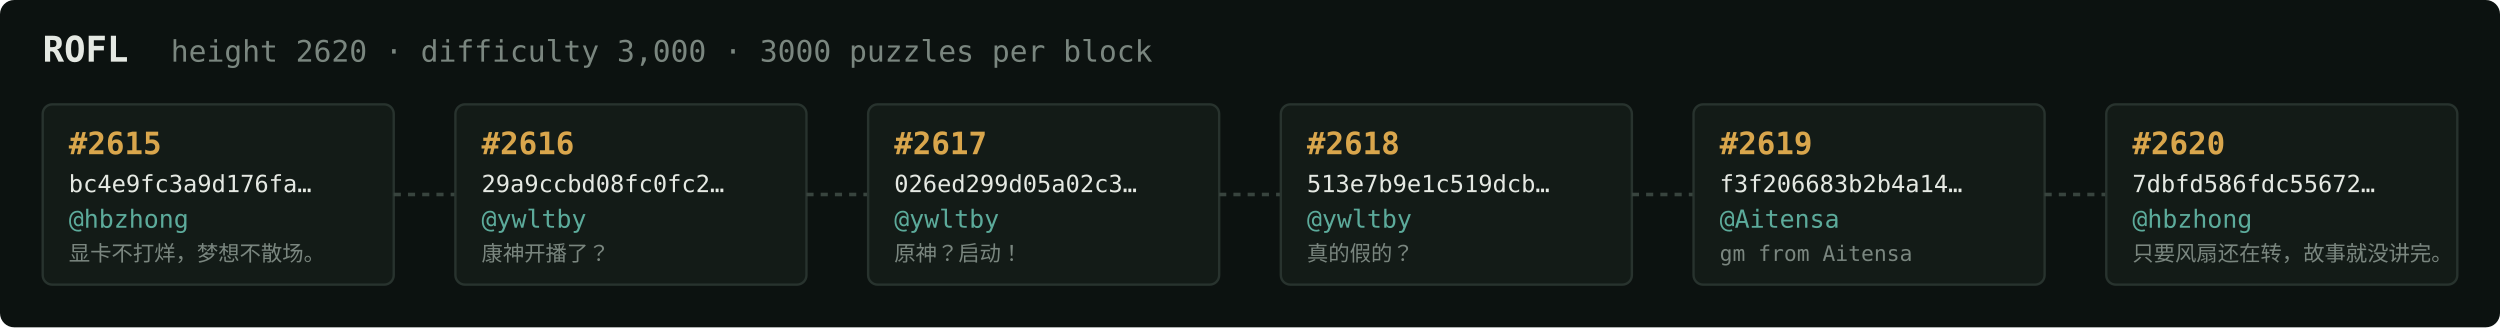
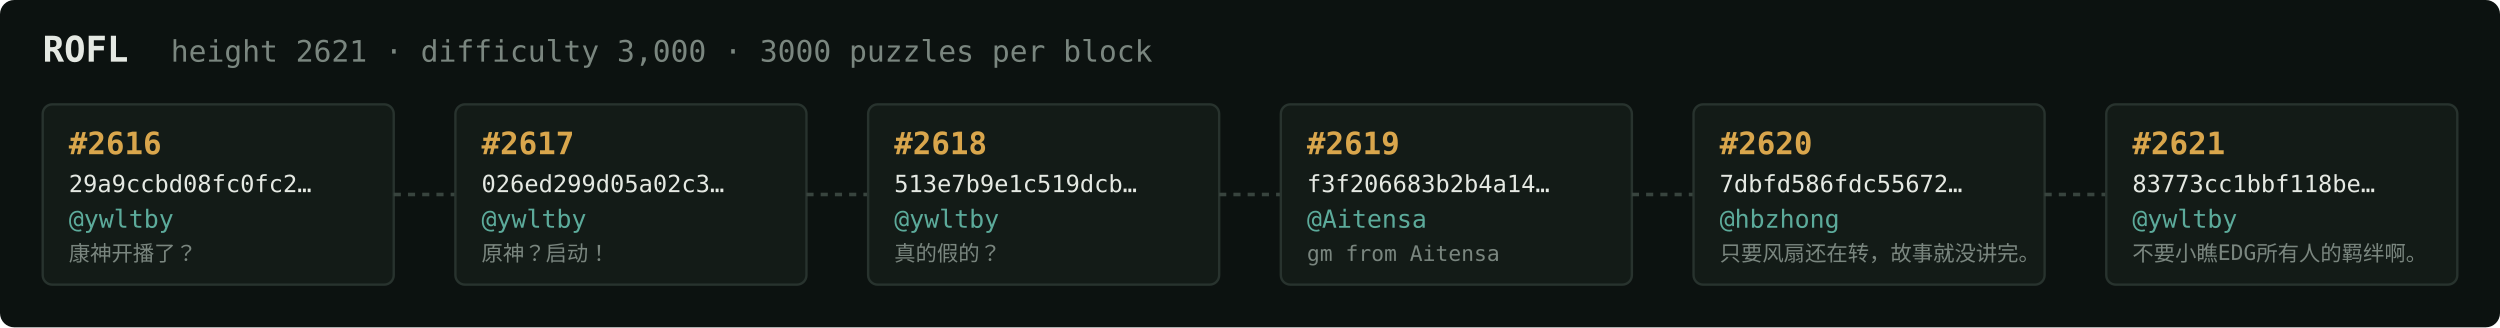
<svg xmlns="http://www.w3.org/2000/svg" width="1054" height="138" viewBox="0 0 1054 138" font-family="ui-monospace,SFMono-Regular,Menlo,monospace">
  <rect fill="#0c1210" width="1054" height="138" rx="6" />
  <text x="18" y="26" fill="#e5e9e3" font-size="15" font-weight="700">ROFL</text>
-   <text x="72" y="26" fill="#7a867f" font-size="12.5">height 2620 · difficulty 3,000 · 3000 puzzles per block</text>
+   <text x="72" y="26" fill="#7a867f" font-size="12.5">height 2621 · difficulty 3,000 · 3000 puzzles per block</text>
  <rect x="18" y="44" width="148" height="76" rx="4" fill="#131b17" stroke="#28332e" stroke-width="1" />
-   <text x="29" y="65" fill="#d9a64c" font-size="13" font-weight="700">#2615</text>
-   <text x="29" y="81" fill="#e5e9e3" font-size="10">bc4e9fc3a9d176fa…</text>
-   <text x="29" y="96" fill="#5cab9b" font-size="10.5">@hbzhong</text>
-   <text x="29" y="110" fill="#7a867f" font-size="9">显卡不打烊，梦想不散场。</text>
+   <text x="29" y="65" fill="#d9a64c" font-size="13" font-weight="700">#2616</text>
+   <text x="29" y="81" fill="#e5e9e3" font-size="10">29a9ccbd08fc0fc2…</text>
+   <text x="29" y="96" fill="#5cab9b" font-size="10.5">@ywltby</text>
+   <text x="29" y="110" fill="#7a867f" font-size="9">康神开播了？</text>
  <line x1="166" y1="82.0" x2="192" y2="82.0" stroke="#38443e" stroke-width="1.5" stroke-dasharray="3 3" />
  <rect x="192" y="44" width="148" height="76" rx="4" fill="#131b17" stroke="#28332e" stroke-width="1" />
-   <text x="203" y="65" fill="#d9a64c" font-size="13" font-weight="700">#2616</text>
-   <text x="203" y="81" fill="#e5e9e3" font-size="10">29a9ccbd08fc0fc2…</text>
+   <text x="203" y="65" fill="#d9a64c" font-size="13" font-weight="700">#2617</text>
+   <text x="203" y="81" fill="#e5e9e3" font-size="10">026ed299d05a02c3…</text>
  <text x="203" y="96" fill="#5cab9b" font-size="10.5">@ywltby</text>
-   <text x="203" y="110" fill="#7a867f" font-size="9">康神开播了？</text>
+   <text x="203" y="110" fill="#7a867f" font-size="9">原神？启动！</text>
  <line x1="340" y1="82.0" x2="366" y2="82.0" stroke="#38443e" stroke-width="1.5" stroke-dasharray="3 3" />
  <rect x="366" y="44" width="148" height="76" rx="4" fill="#131b17" stroke="#28332e" stroke-width="1" />
-   <text x="377" y="65" fill="#d9a64c" font-size="13" font-weight="700">#2617</text>
-   <text x="377" y="81" fill="#e5e9e3" font-size="10">026ed299d05a02c3…</text>
+   <text x="377" y="65" fill="#d9a64c" font-size="13" font-weight="700">#2618</text>
+   <text x="377" y="81" fill="#e5e9e3" font-size="10">513e7b9e1c519dcb…</text>
  <text x="377" y="96" fill="#5cab9b" font-size="10.5">@ywltby</text>
-   <text x="377" y="110" fill="#7a867f" font-size="9">原神？启动！</text>
+   <text x="377" y="110" fill="#7a867f" font-size="9">真的假的？</text>
  <line x1="514" y1="82.0" x2="540" y2="82.0" stroke="#38443e" stroke-width="1.5" stroke-dasharray="3 3" />
  <rect x="540" y="44" width="148" height="76" rx="4" fill="#131b17" stroke="#28332e" stroke-width="1" />
-   <text x="551" y="65" fill="#d9a64c" font-size="13" font-weight="700">#2618</text>
-   <text x="551" y="81" fill="#e5e9e3" font-size="10">513e7b9e1c519dcb…</text>
-   <text x="551" y="96" fill="#5cab9b" font-size="10.5">@ywltby</text>
-   <text x="551" y="110" fill="#7a867f" font-size="9">真的假的？</text>
+   <text x="551" y="65" fill="#d9a64c" font-size="13" font-weight="700">#2619</text>
+   <text x="551" y="81" fill="#e5e9e3" font-size="10">f3f206683b2b4a14…</text>
+   <text x="551" y="96" fill="#5cab9b" font-size="10.5">@Aitensa</text>
+   <text x="551" y="110" fill="#7a867f" font-size="9">gm from Aitensa</text>
  <line x1="688" y1="82.0" x2="714" y2="82.0" stroke="#38443e" stroke-width="1.5" stroke-dasharray="3 3" />
  <rect x="714" y="44" width="148" height="76" rx="4" fill="#131b17" stroke="#28332e" stroke-width="1" />
-   <text x="725" y="65" fill="#d9a64c" font-size="13" font-weight="700">#2619</text>
-   <text x="725" y="81" fill="#e5e9e3" font-size="10">f3f206683b2b4a14…</text>
-   <text x="725" y="96" fill="#5cab9b" font-size="10.5">@Aitensa</text>
-   <text x="725" y="110" fill="#7a867f" font-size="9">gm from Aitensa</text>
+   <text x="725" y="65" fill="#d9a64c" font-size="13" font-weight="700">#2620</text>
+   <text x="725" y="81" fill="#e5e9e3" font-size="10">7dbfd586fdc55672…</text>
+   <text x="725" y="96" fill="#5cab9b" font-size="10.5">@hbzhong</text>
+   <text x="725" y="110" fill="#7a867f" font-size="9">只要风扇还在转，故事就没讲完。</text>
  <line x1="862" y1="82.0" x2="888" y2="82.0" stroke="#38443e" stroke-width="1.5" stroke-dasharray="3 3" />
  <rect x="888" y="44" width="148" height="76" rx="4" fill="#131b17" stroke="#28332e" stroke-width="1" />
-   <text x="899" y="65" fill="#d9a64c" font-size="13" font-weight="700">#2620</text>
-   <text x="899" y="81" fill="#e5e9e3" font-size="10">7dbfd586fdc55672…</text>
-   <text x="899" y="96" fill="#5cab9b" font-size="10.5">@hbzhong</text>
-   <text x="899" y="110" fill="#7a867f" font-size="9">只要风扇还在转，故事就没讲完。</text>
+   <text x="899" y="65" fill="#d9a64c" font-size="13" font-weight="700">#2621</text>
+   <text x="899" y="81" fill="#e5e9e3" font-size="10">83773cc1bbf118be…</text>
+   <text x="899" y="96" fill="#5cab9b" font-size="10.5">@ywltby</text>
+   <text x="899" y="110" fill="#7a867f" font-size="9">不要小瞧EDG所有人的羁绊啊。</text>
</svg>
